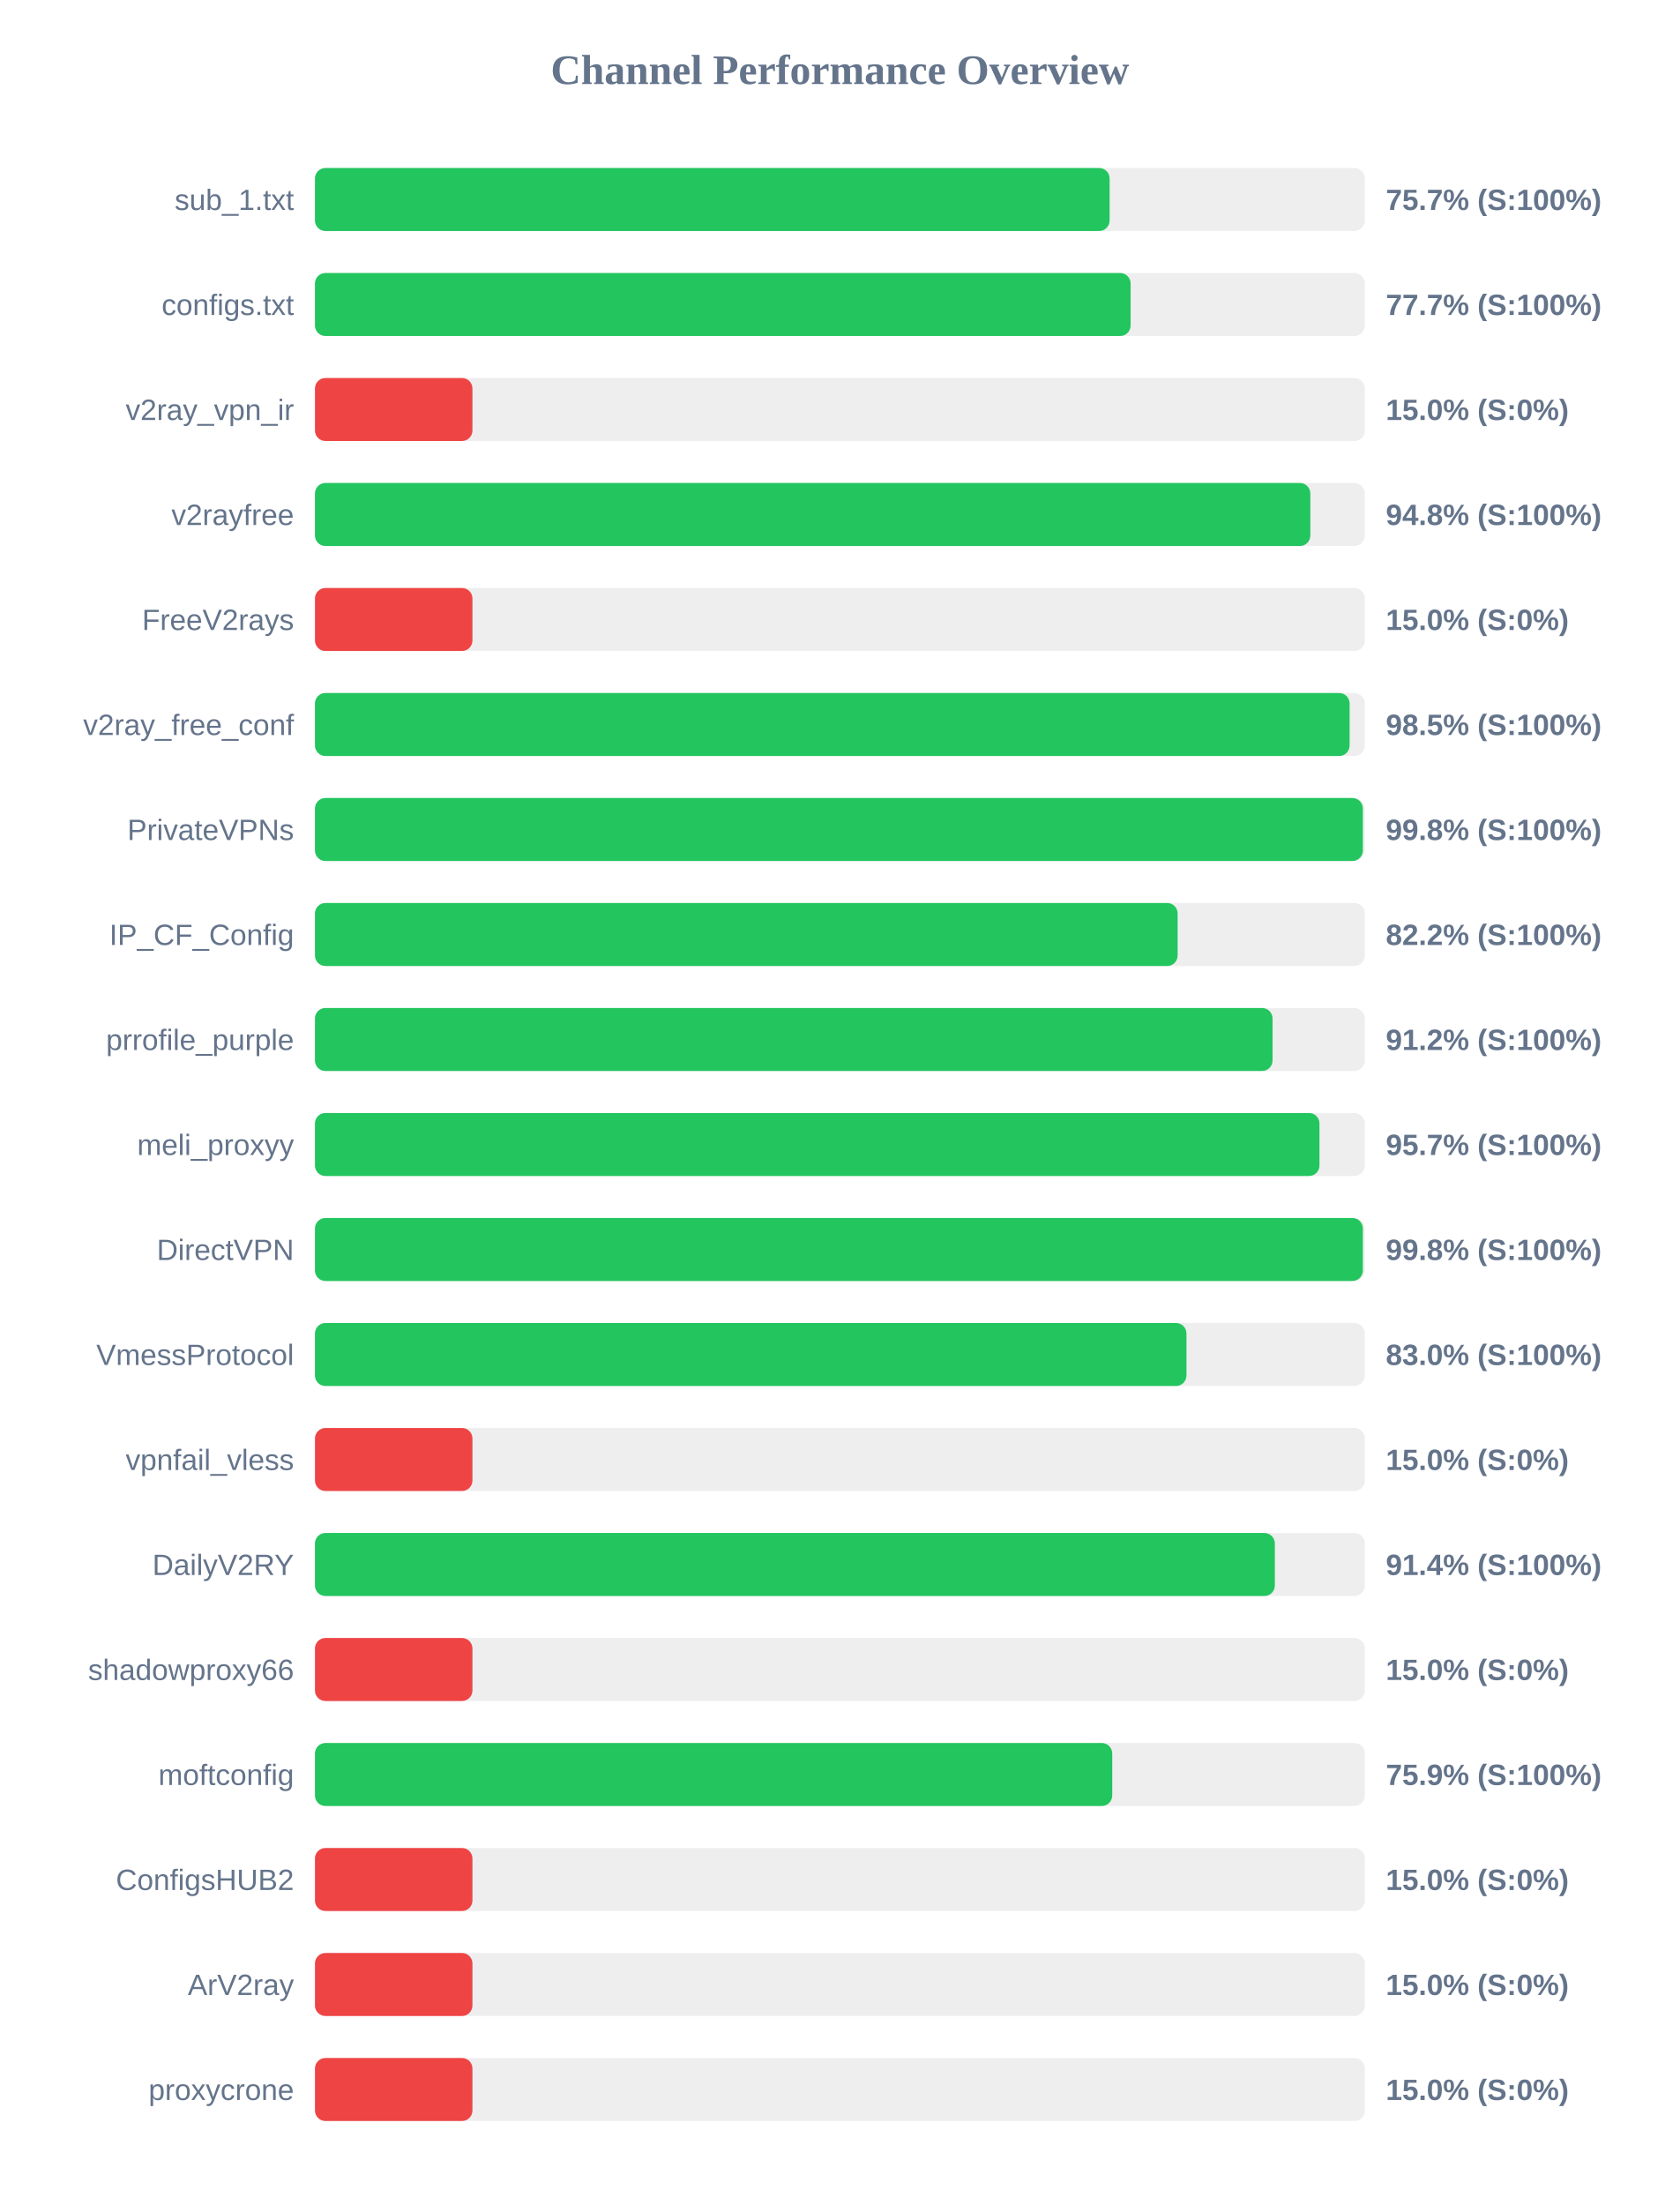
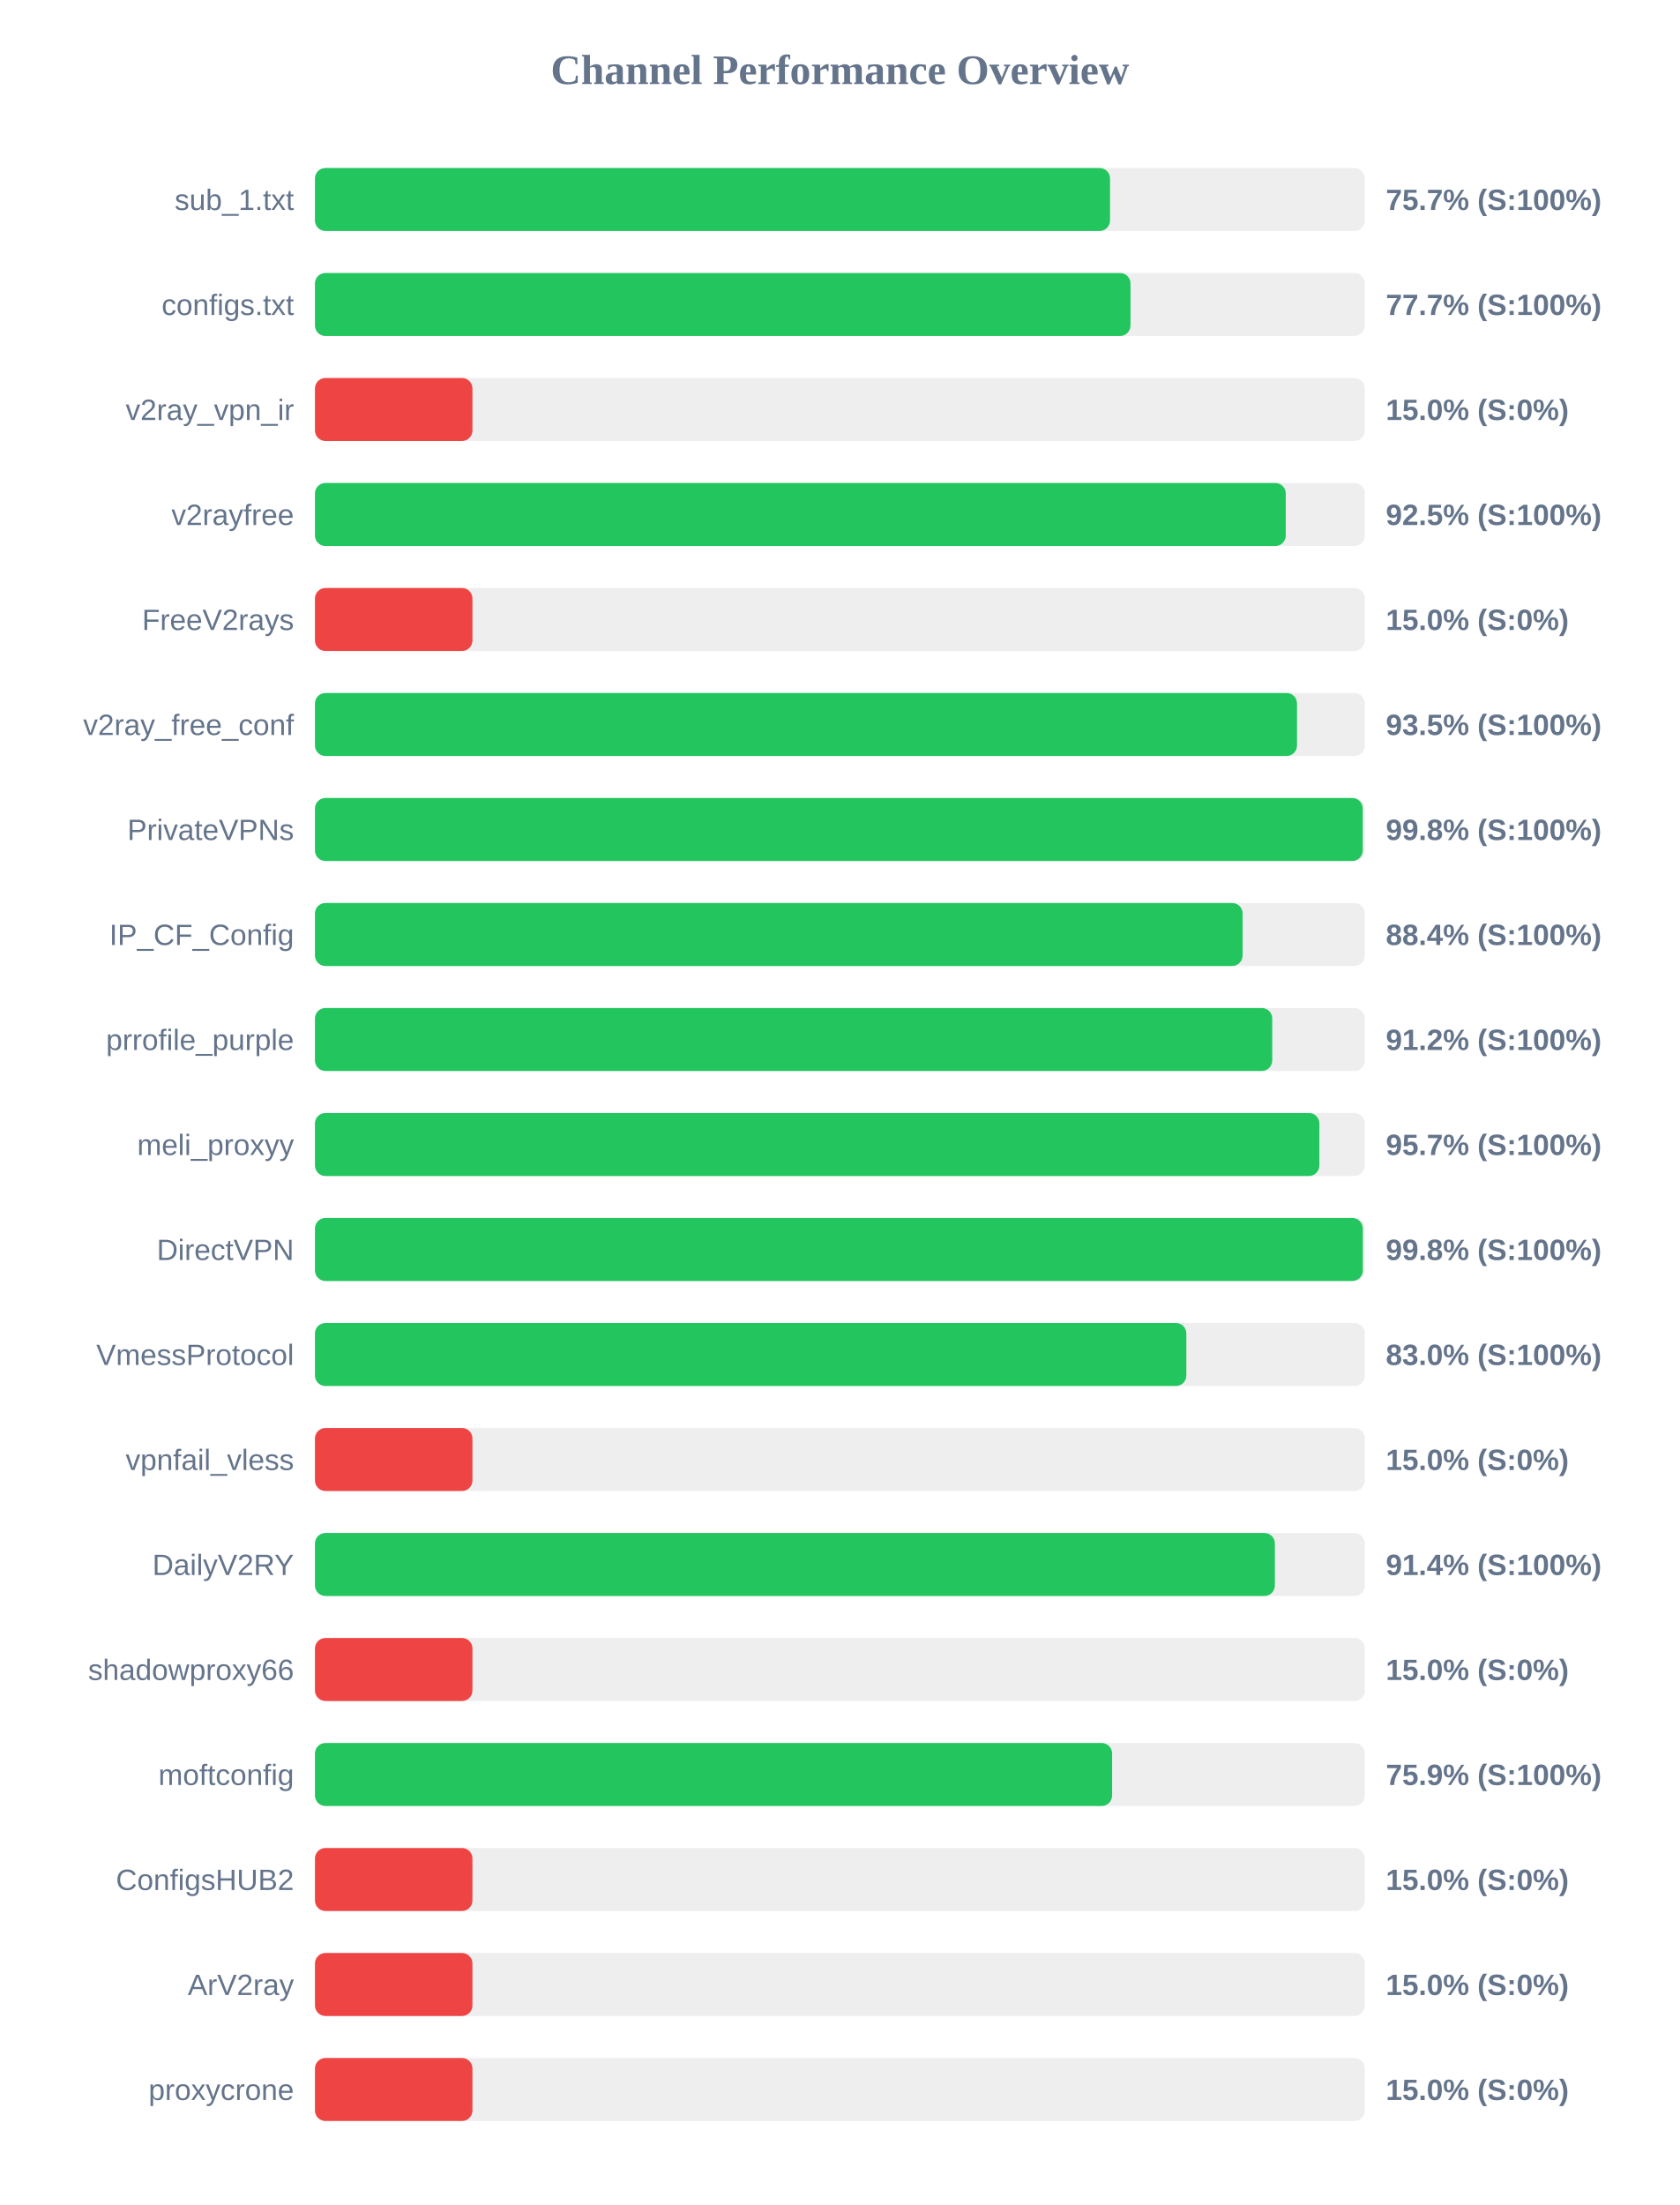
<svg xmlns="http://www.w3.org/2000/svg" width="800" height="1050" version="1.1">
  <style>
        .row { font: 14px Arial; fill: #64748b; }
        .score { font: bold 14px Arial; fill: #64748b; }
    </style>
  <text x="400" y="40" text-anchor="middle" font-size="20px" font-weight="bold" fill="#64748b">Channel Performance Overview</text>
  <rect x="150" y="80" width="500" height="30" fill="#eee" rx="5" />
-   <rect x="150" y="80" width="378.45" height="30" fill="#22c55e" rx="5" />
+   <rect x="150" y="80" width="378.65" height="30" fill="#22c55e" rx="5" />
  <text x="140" y="100" text-anchor="end" class="row">sub_1.txt</text>
  <text x="660" y="100" text-anchor="start" class="score">75.7% (S:100%)</text>
  <rect x="150" y="130" width="500" height="30" fill="#eee" rx="5" />
-   <rect x="150" y="130" width="388.45" height="30" fill="#22c55e" rx="5" />
+   <rect x="150" y="130" width="388.4" height="30" fill="#22c55e" rx="5" />
  <text x="140" y="150" text-anchor="end" class="row">configs.txt</text>
  <text x="660" y="150" text-anchor="start" class="score">77.7% (S:100%)</text>
  <rect x="150" y="180" width="500" height="30" fill="#eee" rx="5" />
  <rect x="150" y="180" width="75.0" height="30" fill="#ef4444" rx="5" />
  <text x="140" y="200" text-anchor="end" class="row">v2ray_vpn_ir</text>
  <text x="660" y="200" text-anchor="start" class="score">15.0% (S:0%)</text>
  <rect x="150" y="230" width="500" height="30" fill="#eee" rx="5" />
-   <rect x="150" y="230" width="474.05" height="30" fill="#22c55e" rx="5" />
+   <rect x="150" y="230" width="462.35" height="30" fill="#22c55e" rx="5" />
  <text x="140" y="250" text-anchor="end" class="row">v2rayfree</text>
-   <text x="660" y="250" text-anchor="start" class="score">94.8% (S:100%)</text>
+   <text x="660" y="250" text-anchor="start" class="score">92.5% (S:100%)</text>
  <rect x="150" y="280" width="500" height="30" fill="#eee" rx="5" />
  <rect x="150" y="280" width="75.0" height="30" fill="#ef4444" rx="5" />
  <text x="140" y="300" text-anchor="end" class="row">FreeV2rays</text>
  <text x="660" y="300" text-anchor="start" class="score">15.0% (S:0%)</text>
  <rect x="150" y="330" width="500" height="30" fill="#eee" rx="5" />
-   <rect x="150" y="330" width="492.75" height="30" fill="#22c55e" rx="5" />
+   <rect x="150" y="330" width="467.7" height="30" fill="#22c55e" rx="5" />
  <text x="140" y="350" text-anchor="end" class="row">v2ray_free_conf</text>
-   <text x="660" y="350" text-anchor="start" class="score">98.5% (S:100%)</text>
+   <text x="660" y="350" text-anchor="start" class="score">93.5% (S:100%)</text>
  <rect x="150" y="380" width="500" height="30" fill="#eee" rx="5" />
-   <rect x="150" y="380" width="499.05" height="30" fill="#22c55e" rx="5" />
+   <rect x="150" y="380" width="499.0" height="30" fill="#22c55e" rx="5" />
  <text x="140" y="400" text-anchor="end" class="row">PrivateVPNs</text>
  <text x="660" y="400" text-anchor="start" class="score">99.8% (S:100%)</text>
  <rect x="150" y="430" width="500" height="30" fill="#eee" rx="5" />
-   <rect x="150" y="430" width="410.85" height="30" fill="#22c55e" rx="5" />
+   <rect x="150" y="430" width="441.8" height="30" fill="#22c55e" rx="5" />
  <text x="140" y="450" text-anchor="end" class="row">IP_CF_Config</text>
-   <text x="660" y="450" text-anchor="start" class="score">82.2% (S:100%)</text>
+   <text x="660" y="450" text-anchor="start" class="score">88.4% (S:100%)</text>
  <rect x="150" y="480" width="500" height="30" fill="#eee" rx="5" />
-   <rect x="150" y="480" width="456.05" height="30" fill="#22c55e" rx="5" />
+   <rect x="150" y="480" width="455.9" height="30" fill="#22c55e" rx="5" />
  <text x="140" y="500" text-anchor="end" class="row">prrofile_purple</text>
  <text x="660" y="500" text-anchor="start" class="score">91.2% (S:100%)</text>
  <rect x="150" y="530" width="500" height="30" fill="#eee" rx="5" />
-   <rect x="150" y="530" width="478.4" height="30" fill="#22c55e" rx="5" />
+   <rect x="150" y="530" width="478.35" height="30" fill="#22c55e" rx="5" />
  <text x="140" y="550" text-anchor="end" class="row">meli_proxyy</text>
  <text x="660" y="550" text-anchor="start" class="score">95.7% (S:100%)</text>
  <rect x="150" y="580" width="500" height="30" fill="#eee" rx="5" />
  <rect x="150" y="580" width="499.05" height="30" fill="#22c55e" rx="5" />
  <text x="140" y="600" text-anchor="end" class="row">DirectVPN</text>
  <text x="660" y="600" text-anchor="start" class="score">99.8% (S:100%)</text>
  <rect x="150" y="630" width="500" height="30" fill="#eee" rx="5" />
-   <rect x="150" y="630" width="415.05" height="30" fill="#22c55e" rx="5" />
+   <rect x="150" y="630" width="415.0" height="30" fill="#22c55e" rx="5" />
  <text x="140" y="650" text-anchor="end" class="row">VmessProtocol</text>
  <text x="660" y="650" text-anchor="start" class="score">83.0% (S:100%)</text>
  <rect x="150" y="680" width="500" height="30" fill="#eee" rx="5" />
  <rect x="150" y="680" width="75.0" height="30" fill="#ef4444" rx="5" />
  <text x="140" y="700" text-anchor="end" class="row">vpnfail_vless</text>
  <text x="660" y="700" text-anchor="start" class="score">15.0% (S:0%)</text>
  <rect x="150" y="730" width="500" height="30" fill="#eee" rx="5" />
  <rect x="150" y="730" width="457.15" height="30" fill="#22c55e" rx="5" />
  <text x="140" y="750" text-anchor="end" class="row">DailyV2RY</text>
  <text x="660" y="750" text-anchor="start" class="score">91.4% (S:100%)</text>
  <rect x="150" y="780" width="500" height="30" fill="#eee" rx="5" />
  <rect x="150" y="780" width="75.0" height="30" fill="#ef4444" rx="5" />
  <text x="140" y="800" text-anchor="end" class="row">shadowproxy66</text>
  <text x="660" y="800" text-anchor="start" class="score">15.0% (S:0%)</text>
  <rect x="150" y="830" width="500" height="30" fill="#eee" rx="5" />
-   <rect x="150" y="830" width="379.7" height="30" fill="#22c55e" rx="5" />
+   <rect x="150" y="830" width="379.65" height="30" fill="#22c55e" rx="5" />
  <text x="140" y="850" text-anchor="end" class="row">moftconfig</text>
  <text x="660" y="850" text-anchor="start" class="score">75.9% (S:100%)</text>
  <rect x="150" y="880" width="500" height="30" fill="#eee" rx="5" />
  <rect x="150" y="880" width="75.0" height="30" fill="#ef4444" rx="5" />
  <text x="140" y="900" text-anchor="end" class="row">ConfigsHUB2</text>
  <text x="660" y="900" text-anchor="start" class="score">15.0% (S:0%)</text>
  <rect x="150" y="930" width="500" height="30" fill="#eee" rx="5" />
  <rect x="150" y="930" width="75.0" height="30" fill="#ef4444" rx="5" />
  <text x="140" y="950" text-anchor="end" class="row">ArV2ray</text>
  <text x="660" y="950" text-anchor="start" class="score">15.0% (S:0%)</text>
  <rect x="150" y="980" width="500" height="30" fill="#eee" rx="5" />
  <rect x="150" y="980" width="75.0" height="30" fill="#ef4444" rx="5" />
  <text x="140" y="1000" text-anchor="end" class="row">proxycrone</text>
  <text x="660" y="1000" text-anchor="start" class="score">15.0% (S:0%)</text>
</svg>
